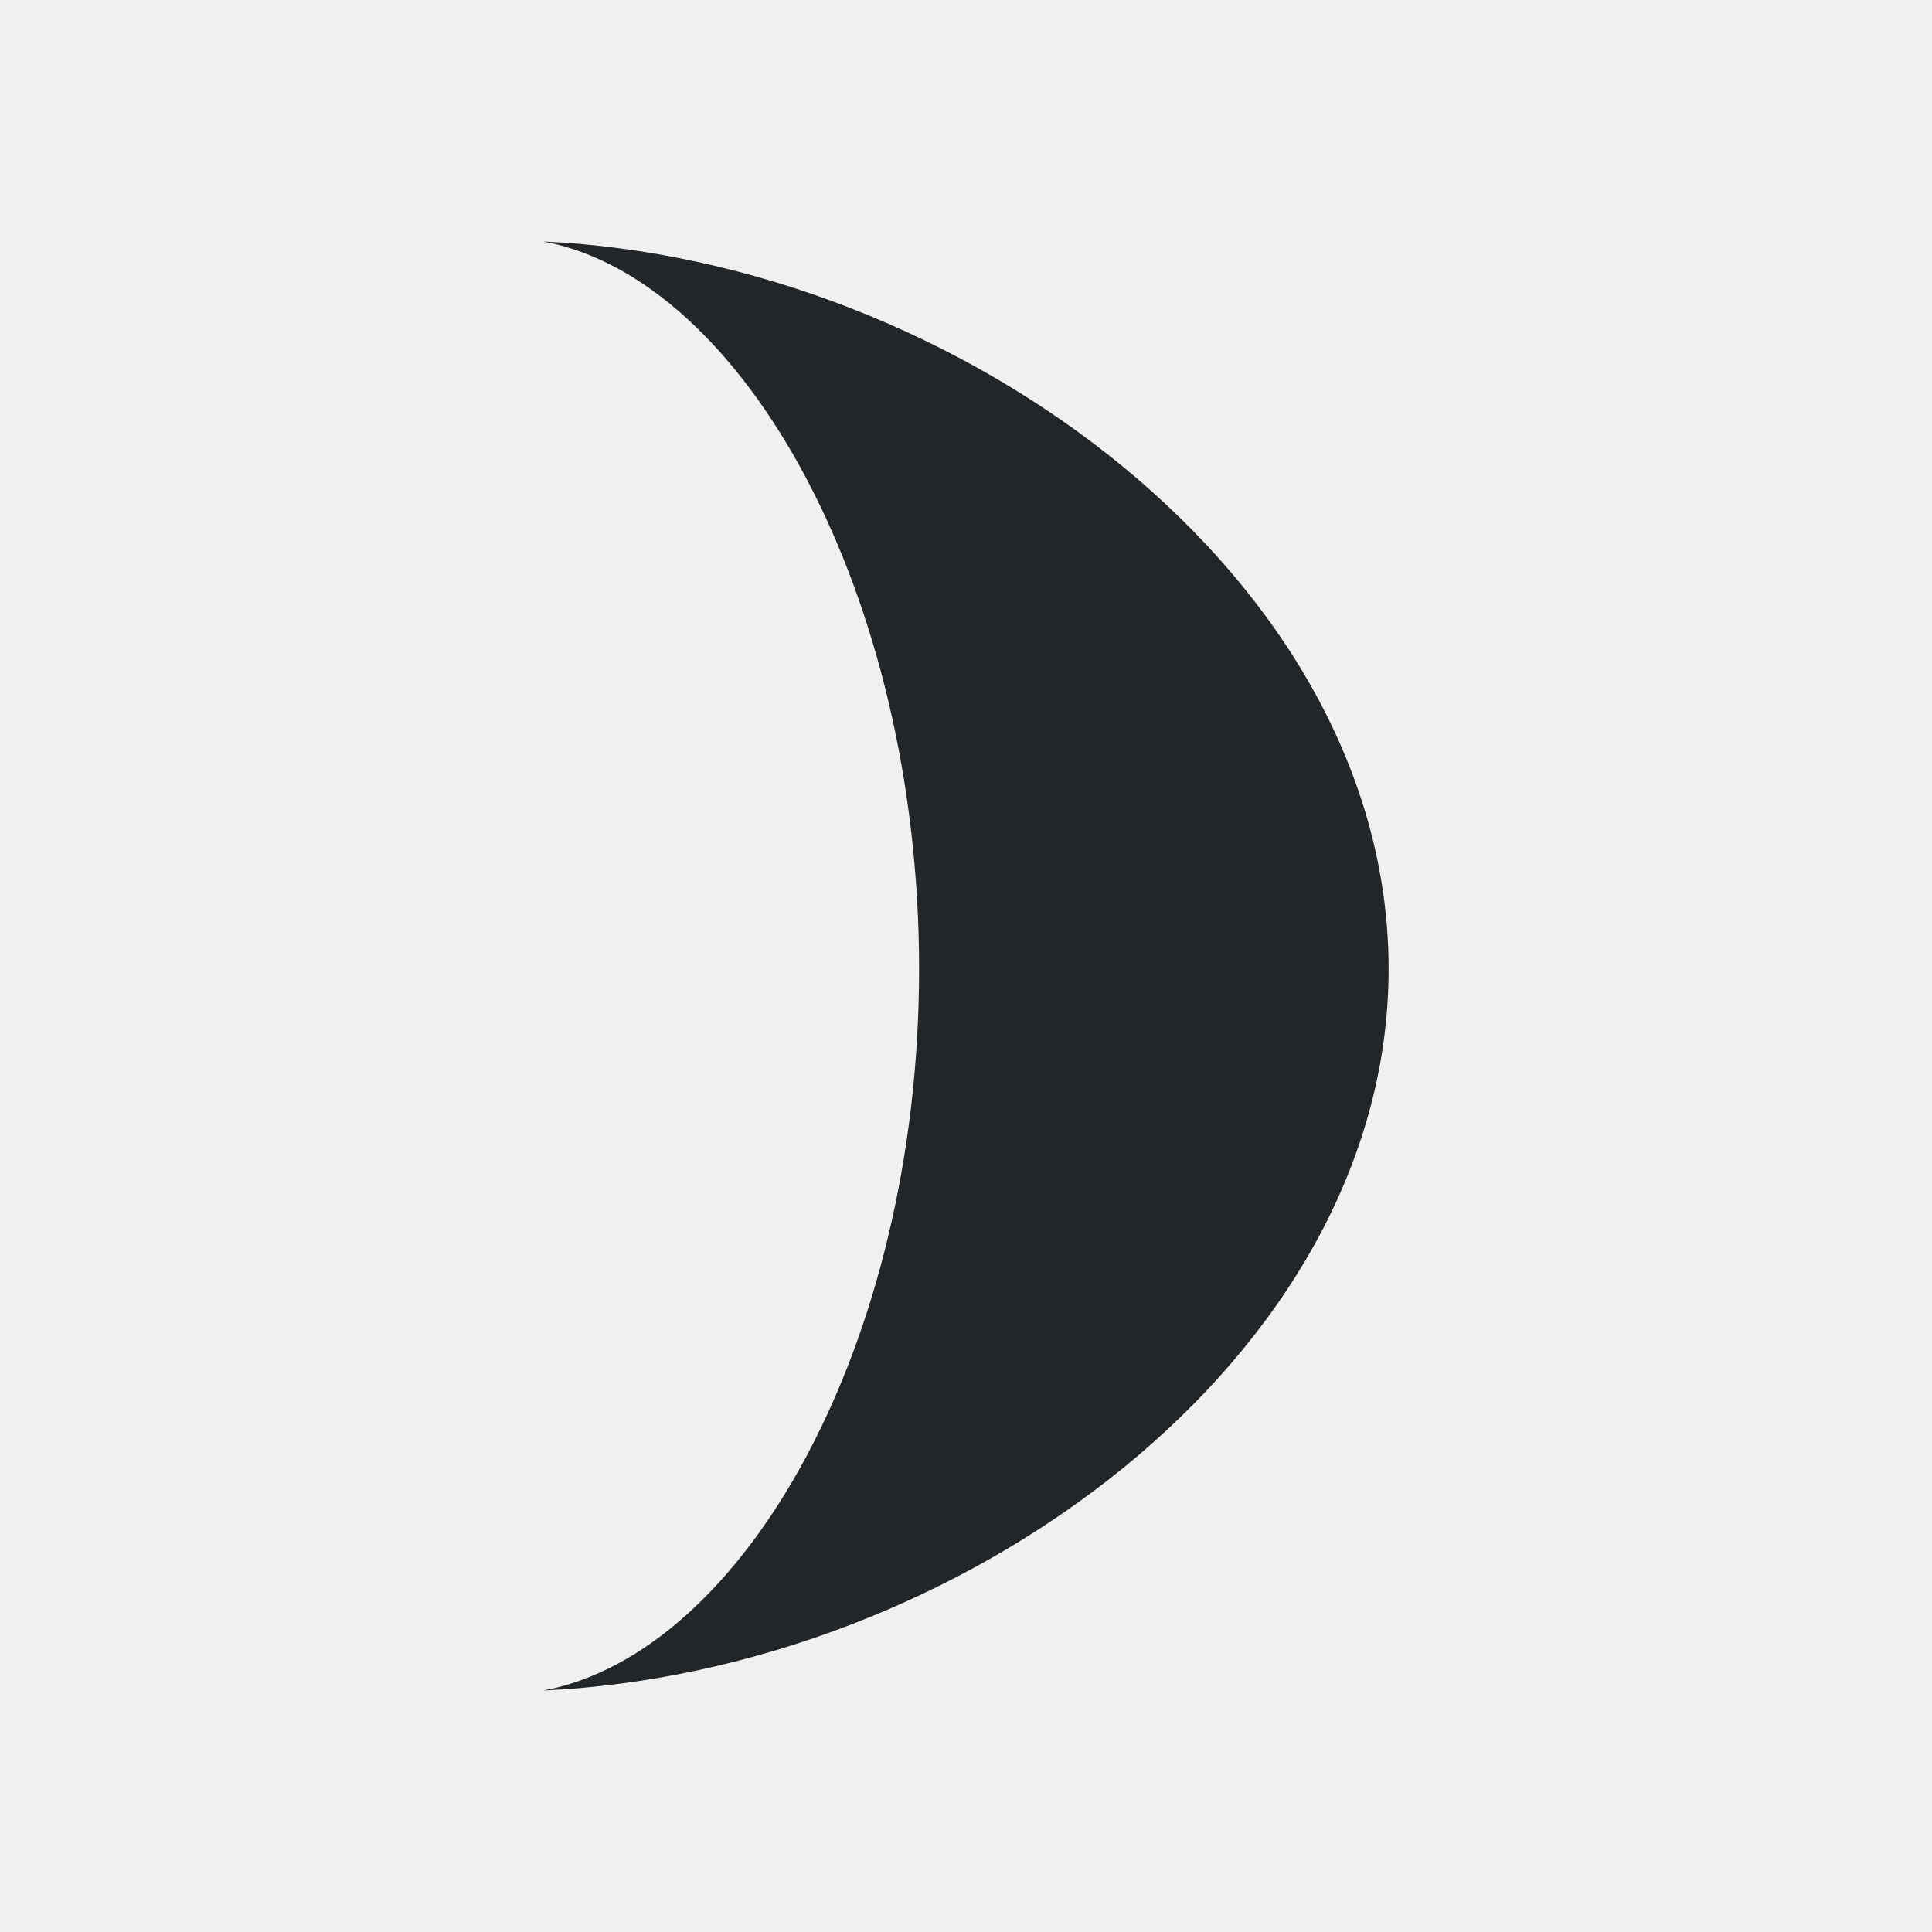
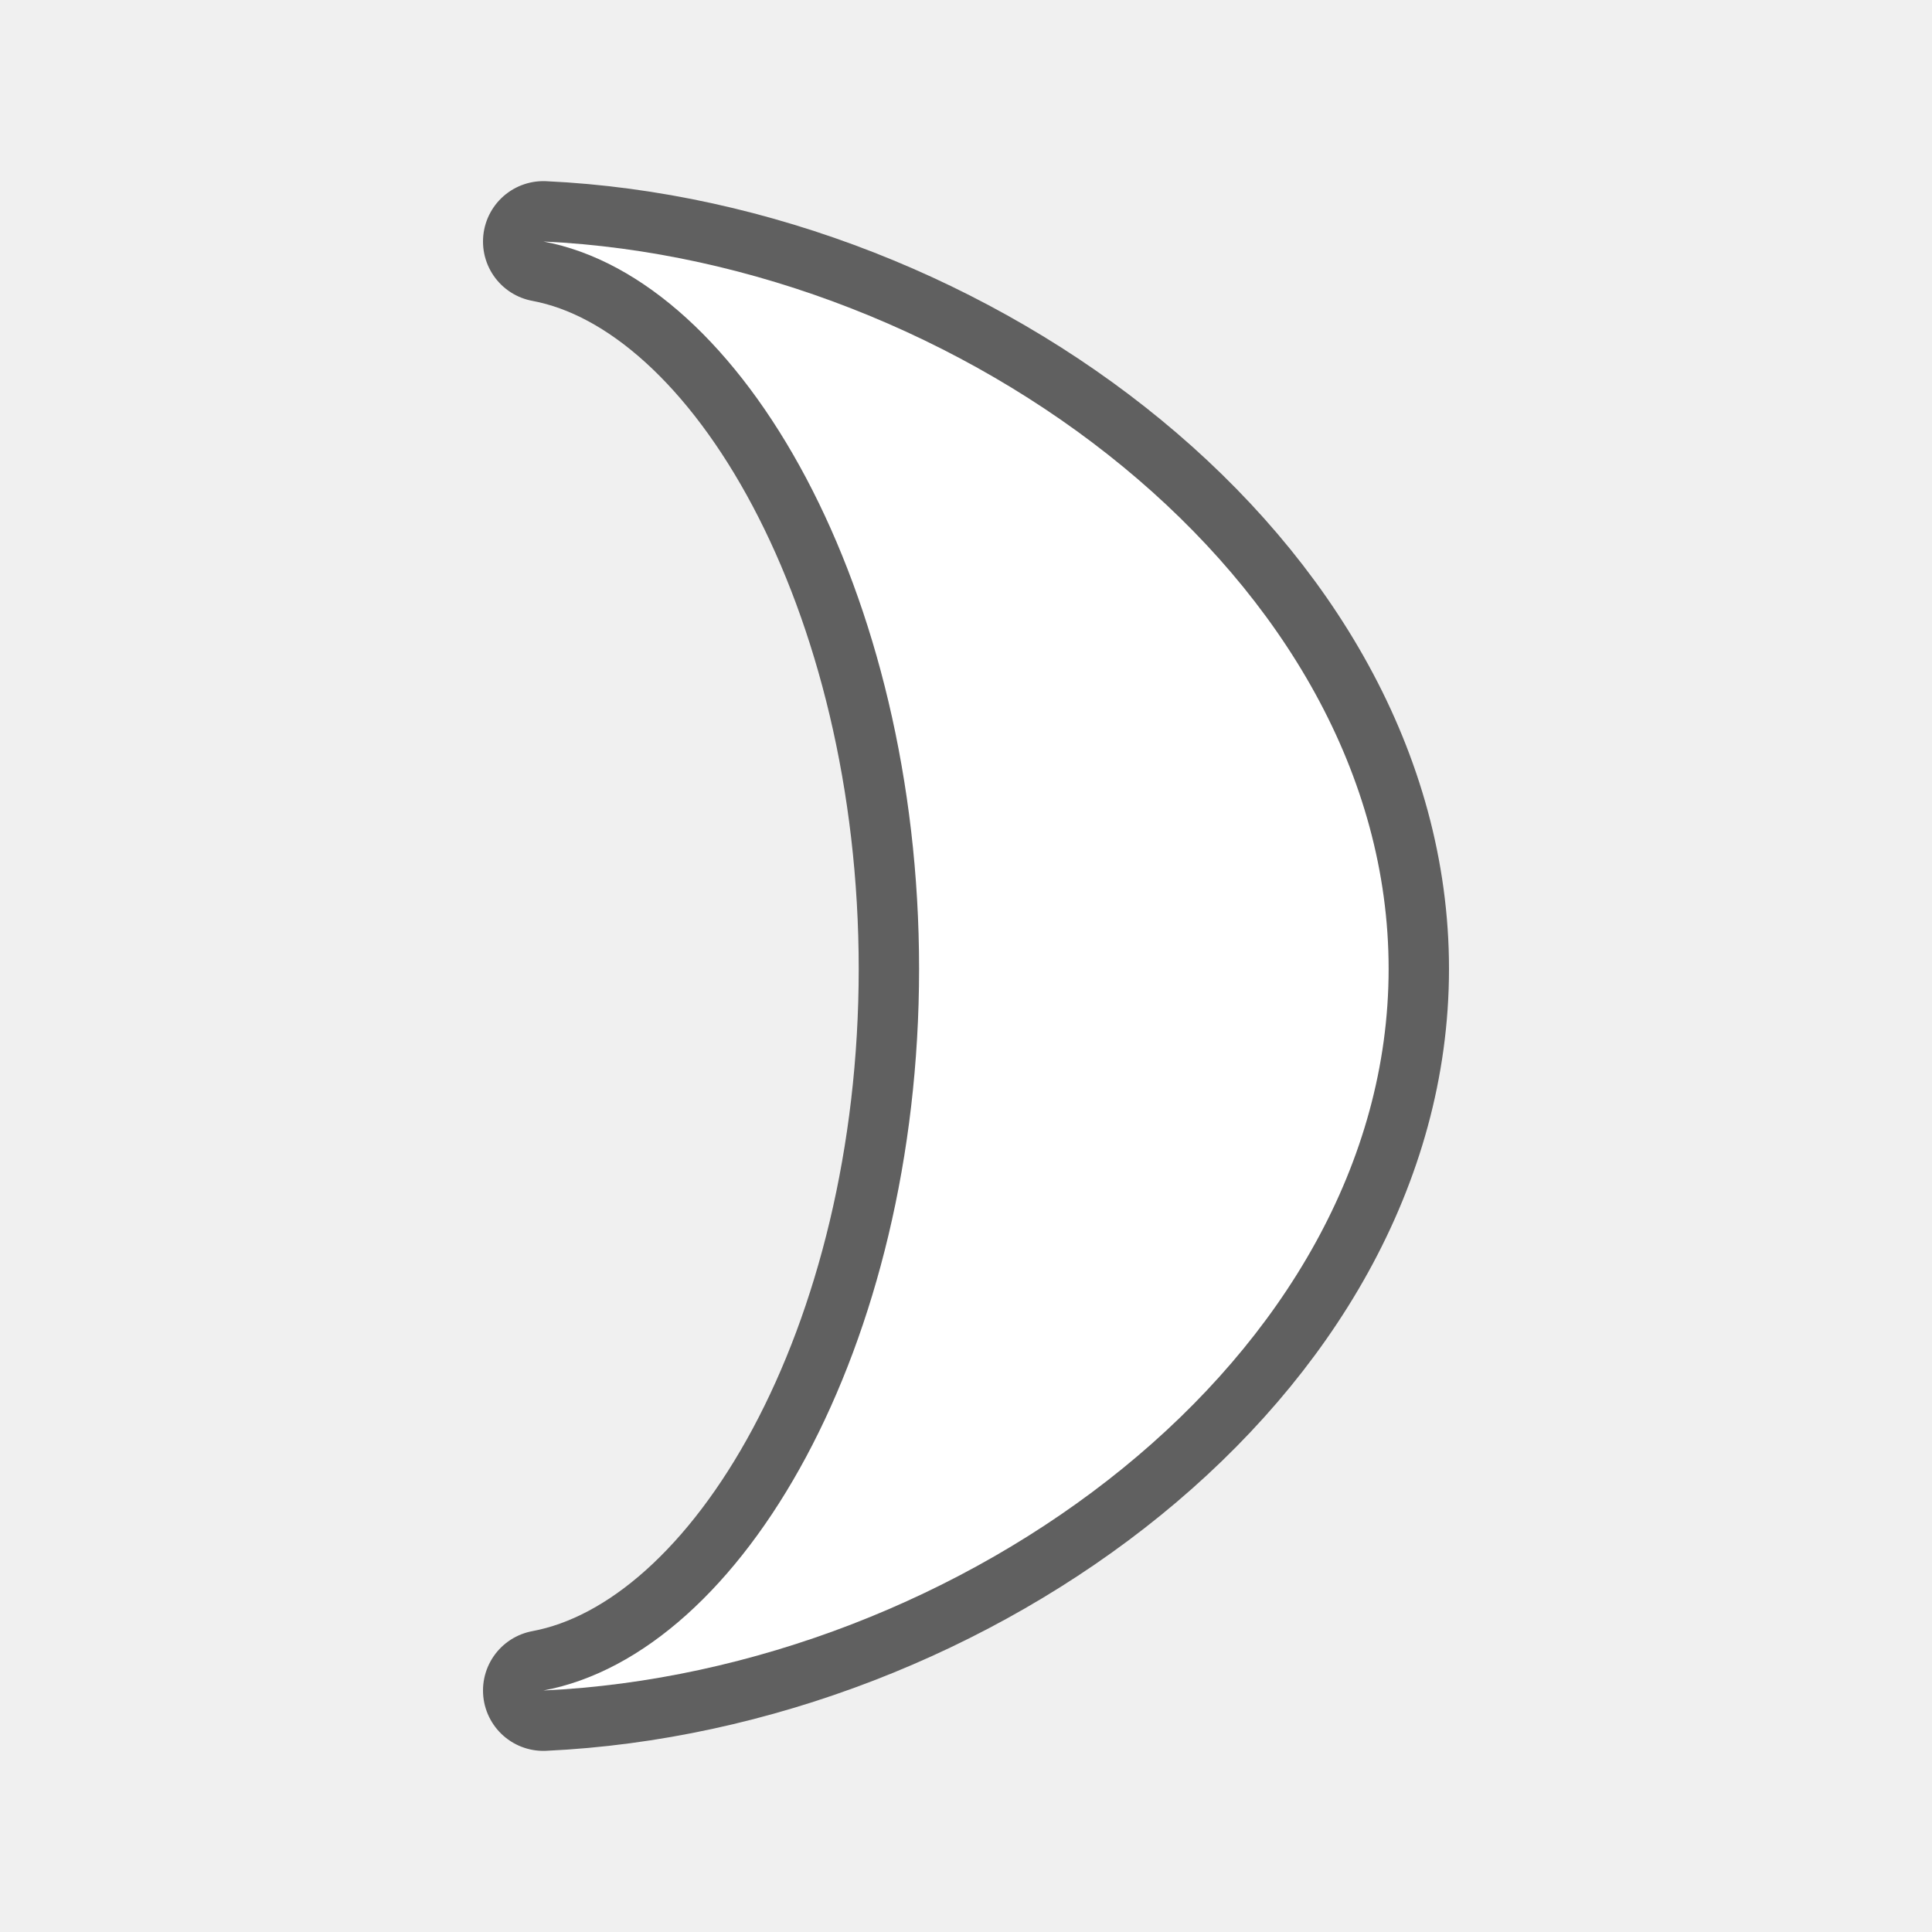
- <svg xmlns="http://www.w3.org/2000/svg" viewBox="0 0 32 32">
-   <path d="m9 4c3.305.617 6.223 5.809 6.223 12.047 0 6.238-2.917 11.336-6.223 11.953 6.927-.323 14-5.508 14-11.953 0-6.445-7.073-11.724-14-12.047z" fill="#232629" />
+ <svg xmlns="http://www.w3.org/2000/svg" viewBox="0 0 32 32" version="1.1" id="svg4">
+   <defs id="defs8" />
+   <path style="fill:#000000;stroke:#000000;opacity:0.6;stroke-width:2;stroke-miterlimit:4;stroke-dasharray:none;stroke-linejoin:round" id="path817" fill="#232629" d="m9 4c3.305.617 6.223 5.809 6.223 12.047 0 6.238-2.917 11.336-6.223 11.953 6.927-.323 14-5.508 14-11.953 0-6.445-7.073-11.724-14-12.047z" />
+   <path d="m9 4c3.305.617 6.223 5.809 6.223 12.047 0 6.238-2.917 11.336-6.223 11.953 6.927-.323 14-5.508 14-11.953 0-6.445-7.073-11.724-14-12.047z" fill="#232629" id="path2" style="fill:#ffffff" />
</svg>
